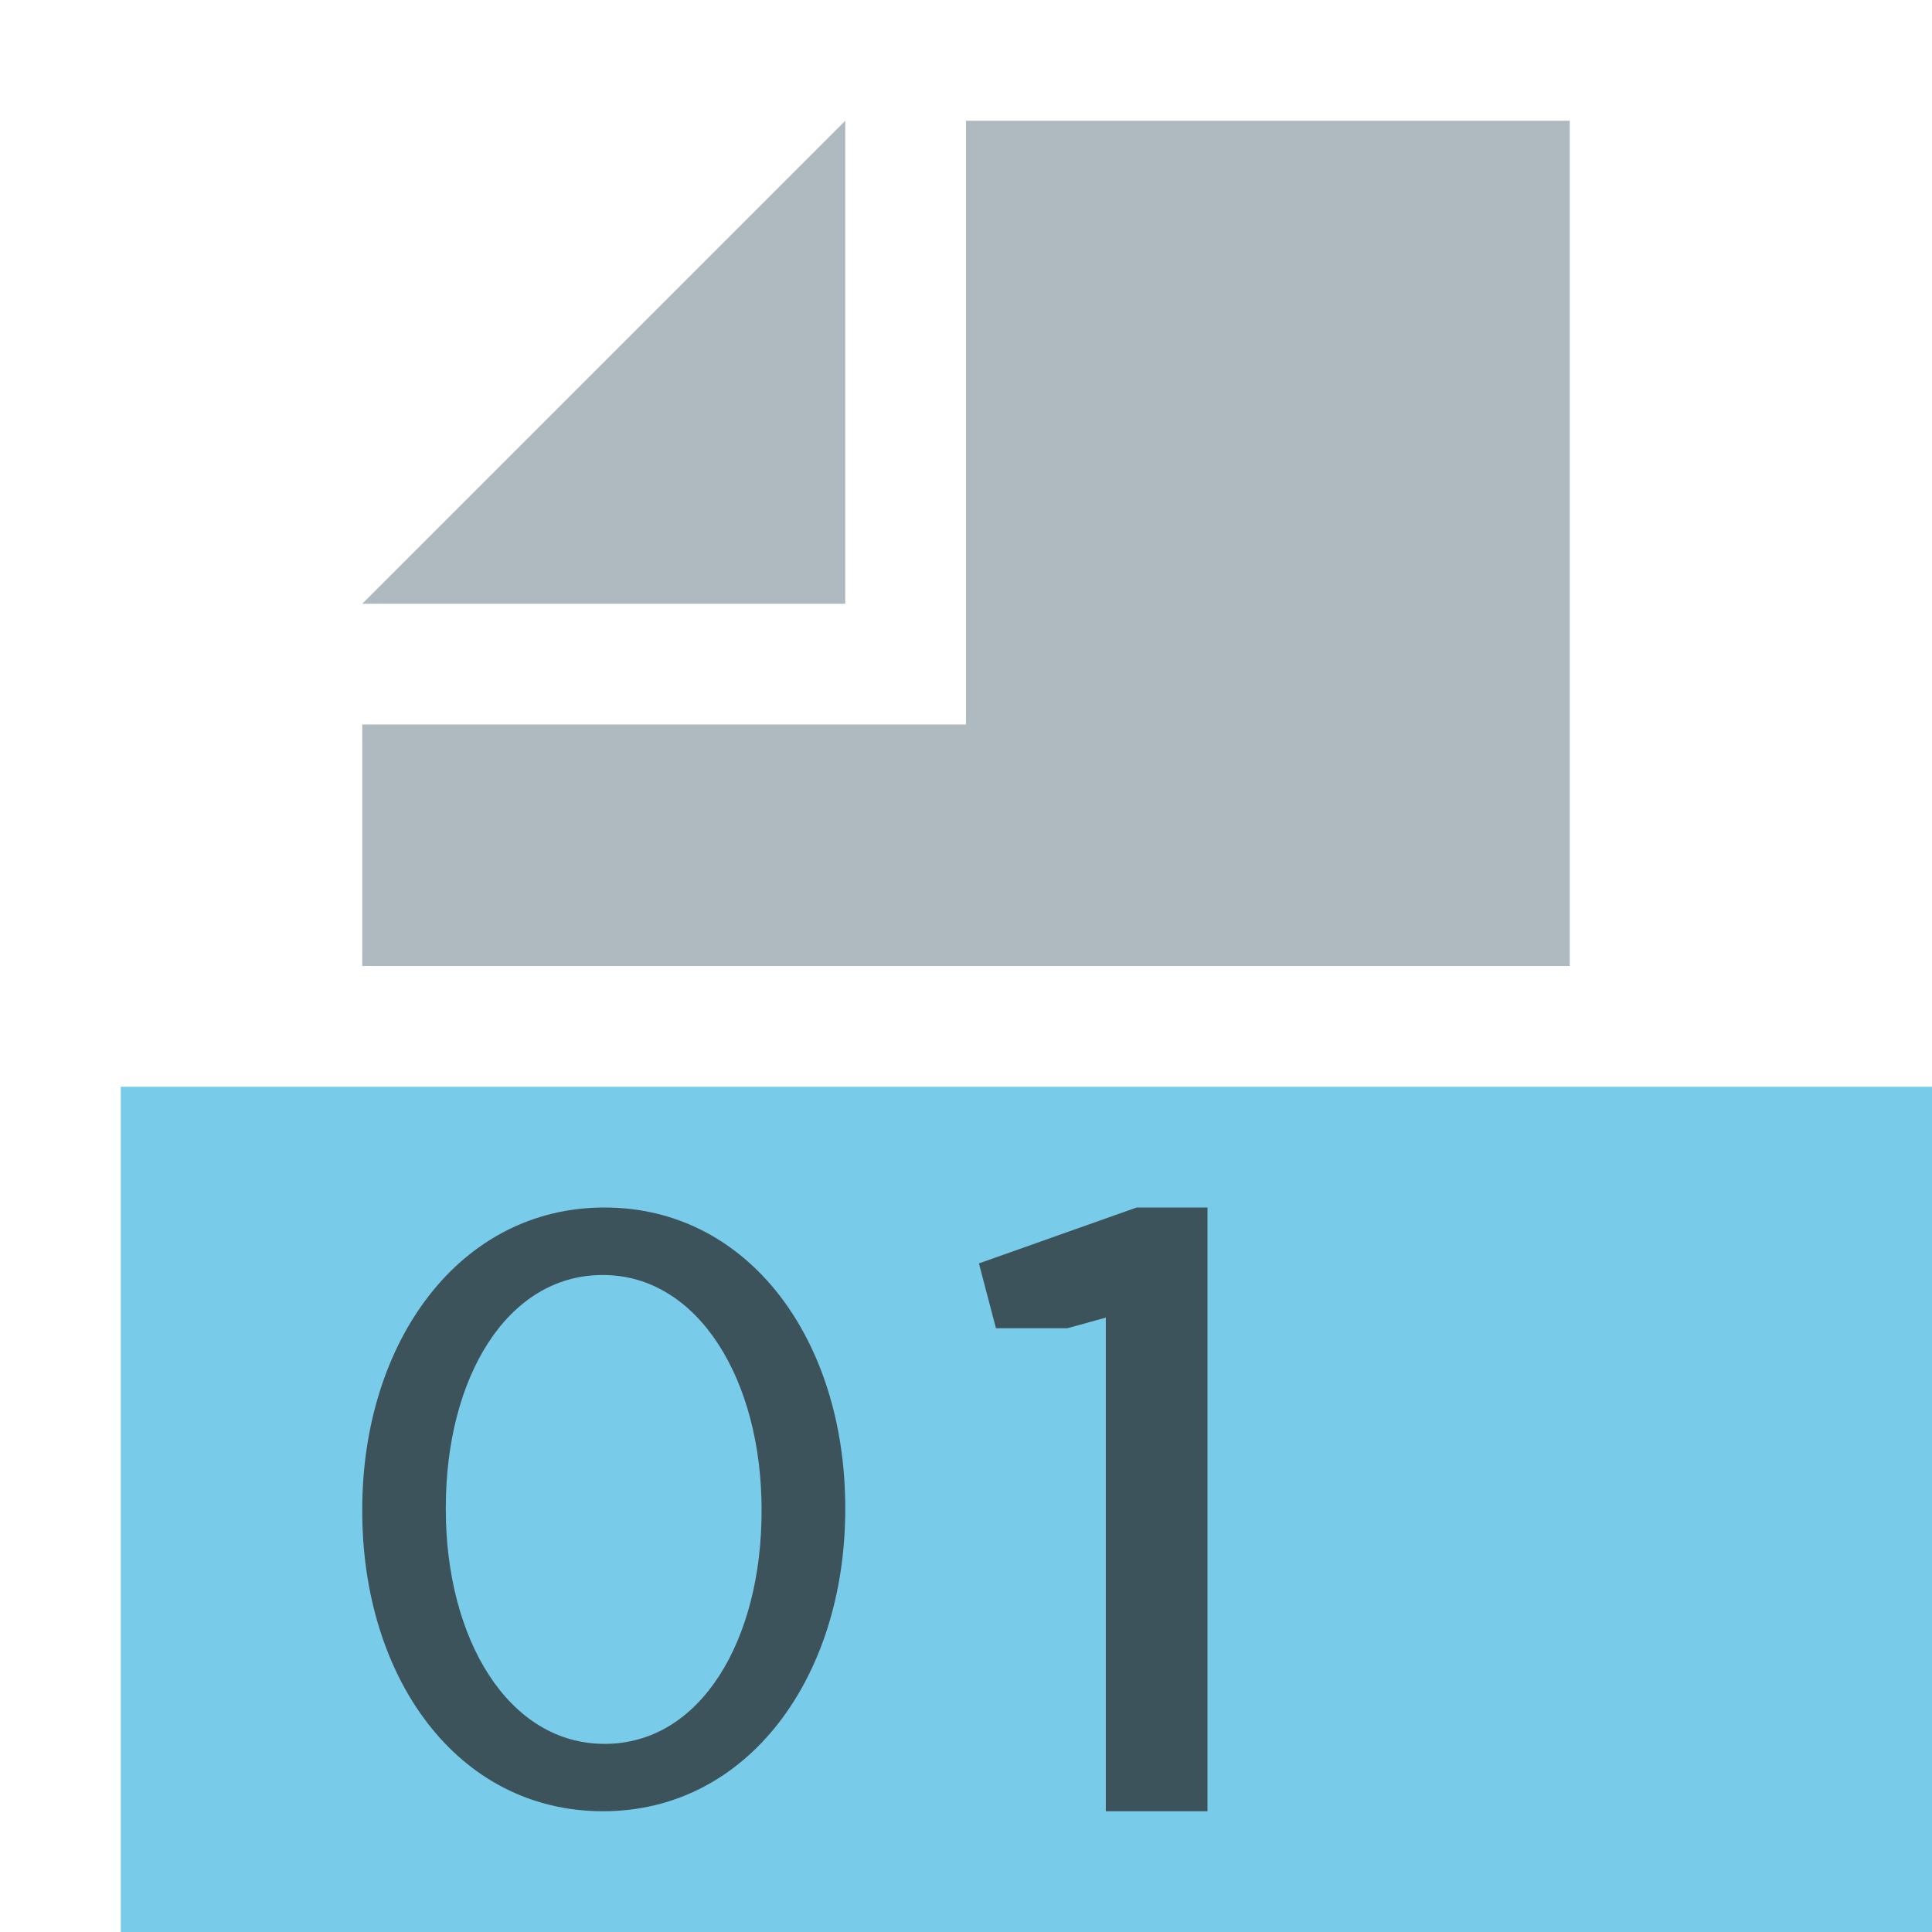
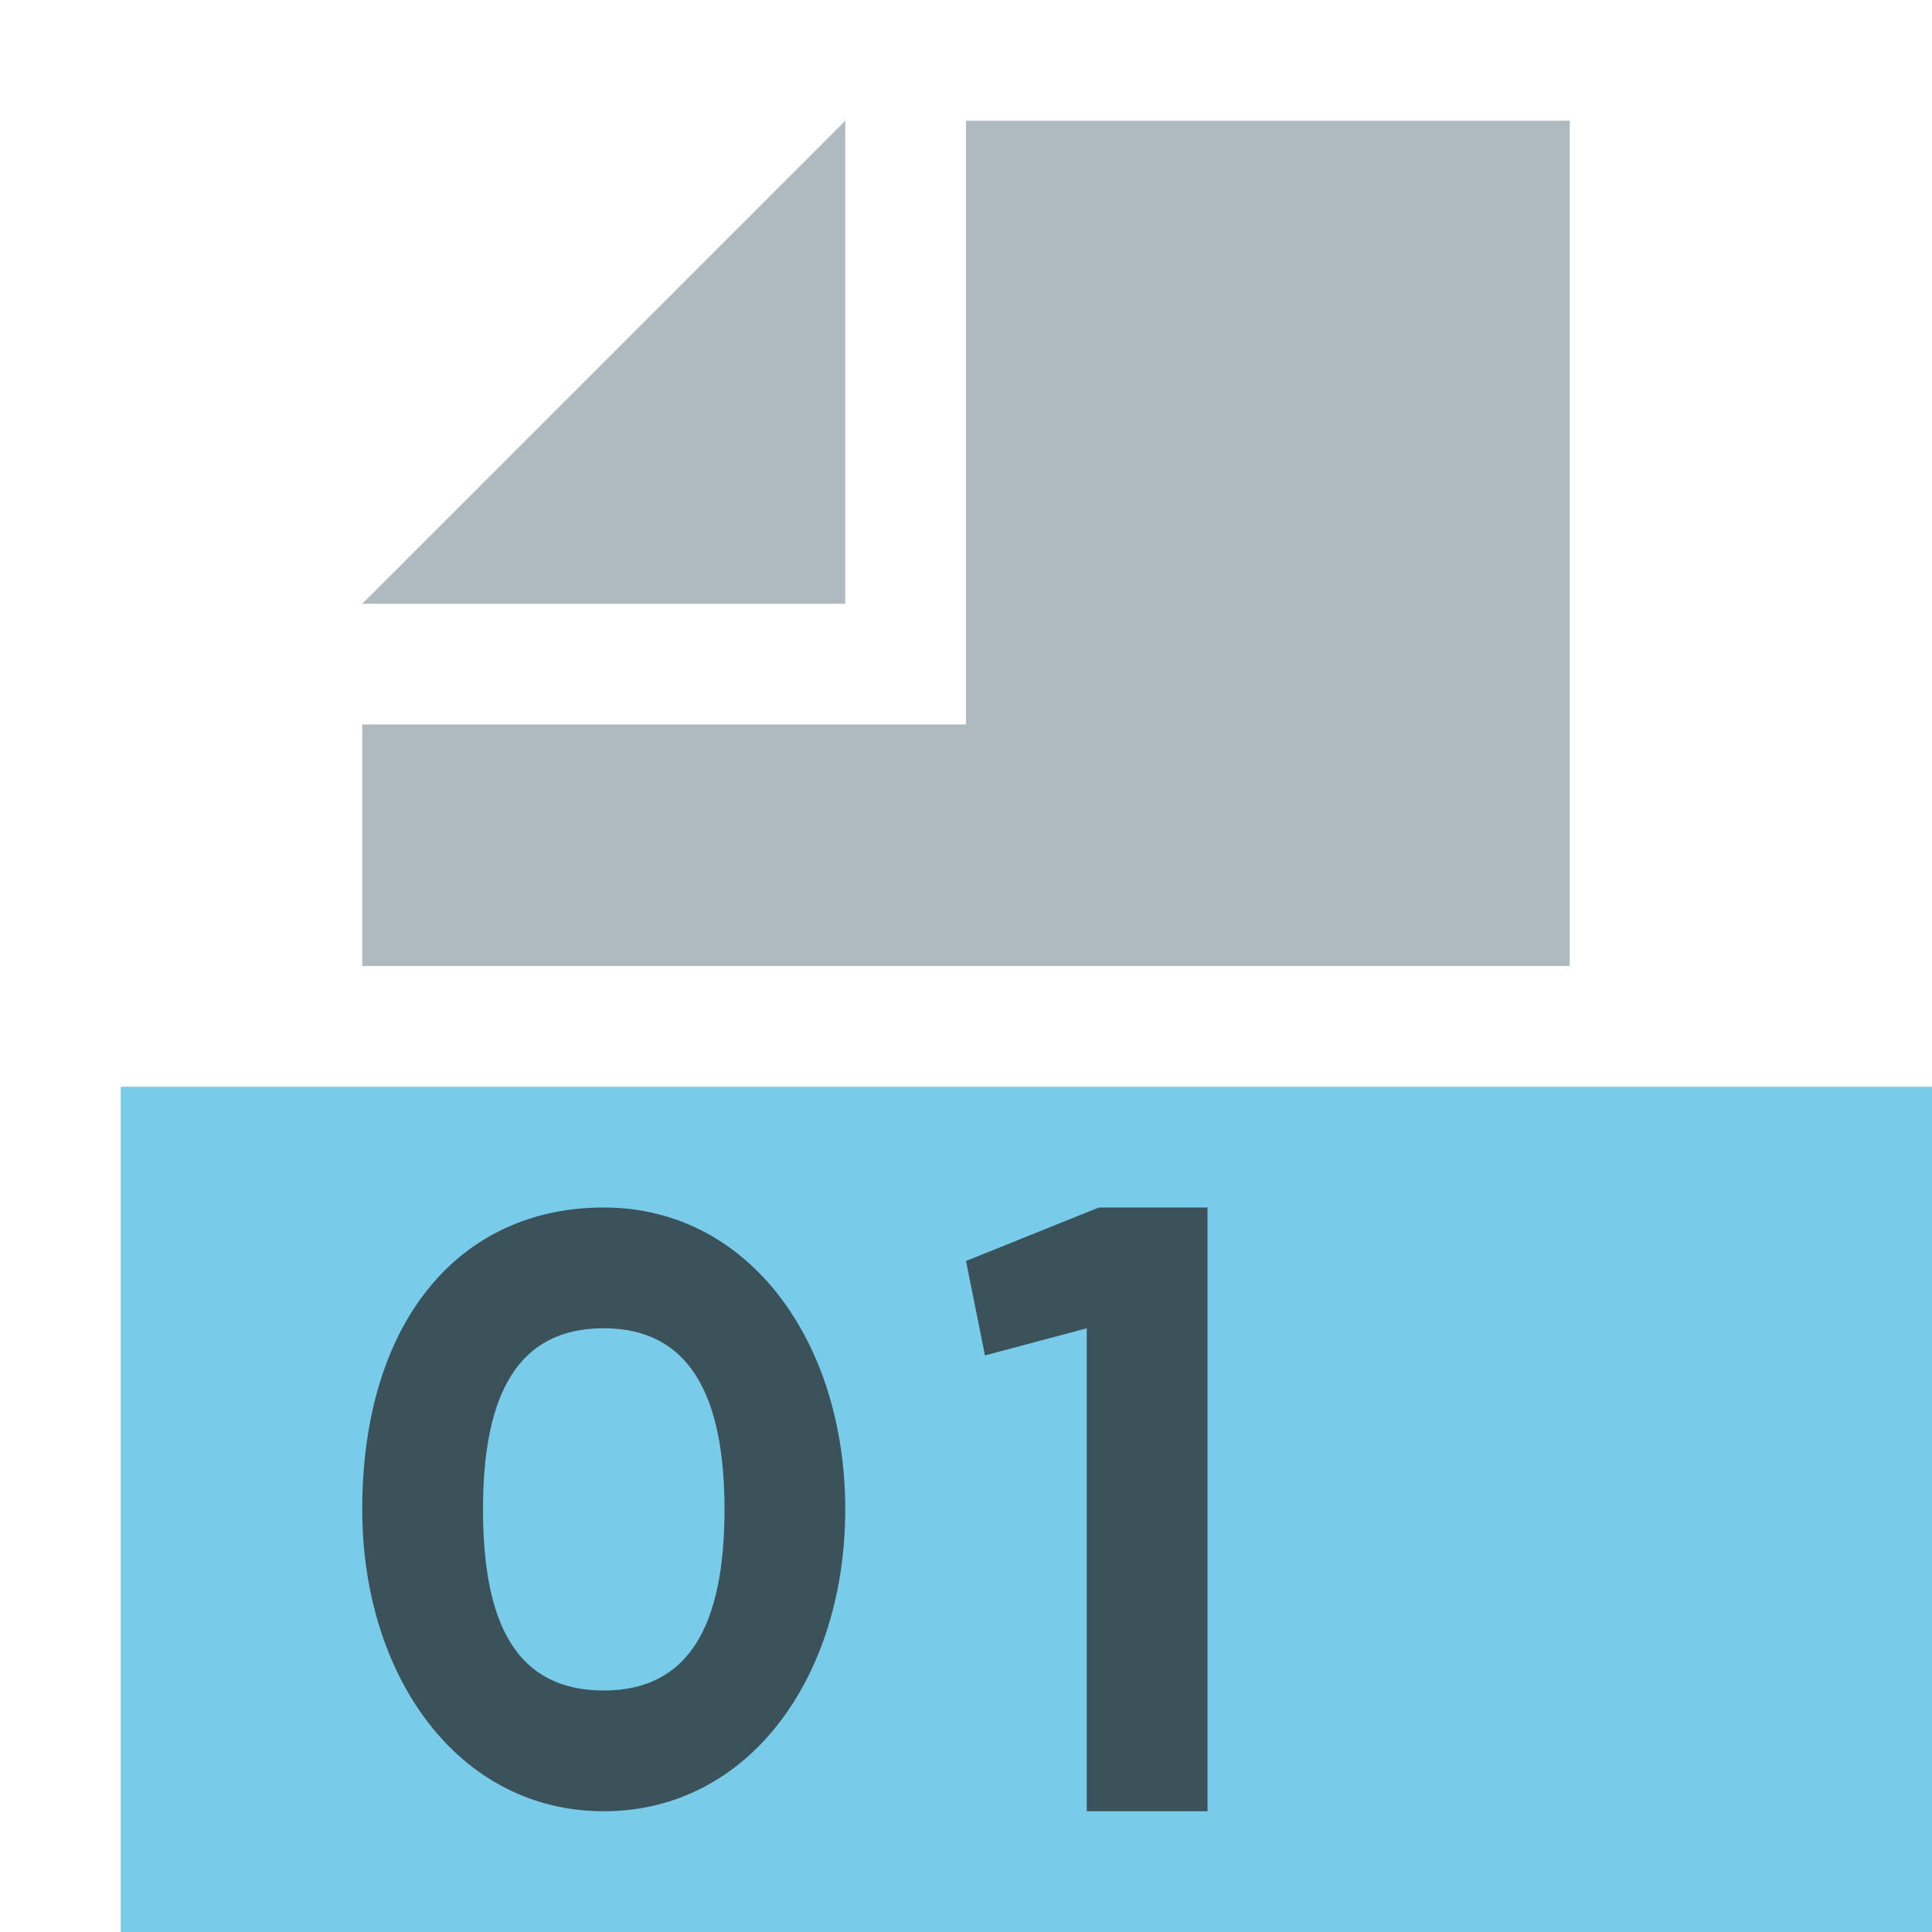
- <svg xmlns="http://www.w3.org/2000/svg" id="Layer_1" data-name="Layer 1" width="16" height="16" viewBox="0 0 16 16">
-   <g>
-     <g>
-       <polygon points="7 1 3 5 7 5 7 1" fill="#9aa7b0" opacity="0.8" style="isolation: isolate" />
-       <rect x="1" y="9" width="15" height="7" fill="#40b6e0" opacity="0.7" />
-       <polygon points="8 1 8 5 8 6 7 6 3 6 3 8 13 8 13 1 8 1" fill="#9aa7b0" opacity="0.8" style="isolation: isolate" />
-     </g>
-     <path d="M3,12.514v-.013C3,11.119,3.8,10,5.006,10,6.207,10,7,11.105,7,12.486v.014C7,13.881,6.2,15,4.994,15,3.787,15,3,13.895,3,12.514Zm3.307.002v-.015c0-1.068-.521-1.942-1.315-1.942-.794,0-1.3.851-1.3,1.926v.016c0,1.067.514,1.941,1.315,1.941S6.307,13.576,6.307,12.515Z" fill="#231f20" opacity="0.7" />
-     <polygon points="9.413 10 8.107 10.463 8.248 11 8.839 11 9.158 10.912 9.158 15 10 15 10 10 9.413 10" fill="#231f20" opacity="0.7" />
+ <svg xmlns="http://www.w3.org/2000/svg" width="16" height="16" viewBox="0 0 16 16">
+   <g fill="none" fill-rule="evenodd">
+     <polygon fill="#40B6E0" fill-opacity=".7" points="1 16 16 16 16 9 1 9" />
+     <polygon fill="#9AA7B0" fill-opacity=".8" points="7 1 3 5 7 5" />
+     <polygon fill="#9AA7B0" fill-opacity=".8" points="8 1 8 6 3 6 3 8 13 8 13 1" />
+     <path fill="#231F20" fill-opacity=".7" d="M2,1 C1.292,1 1,1.54 1,2.5 C1,3.46 1.285,4 2,4 C2.715,4 3,3.446 3,2.5 C3,1.554 2.708,1 2,1 Z M2,-0 C3.207,-0 4,1.118 4,2.5 C4,3.882 3.206,5 2,5 C0.794,5 2.84217094e-14,3.881 2.84217094e-14,2.5 C2.84217094e-14,0.959 0.793,-0 2,-0 Z" transform="translate(3 10)" />
+     <polygon fill="#231F20" fill-opacity=".7" points="1.1 0 0 .443 .157 1.225 1 1 1 5 2 5 2 0" transform="translate(8 10)" />
  </g>
</svg>
